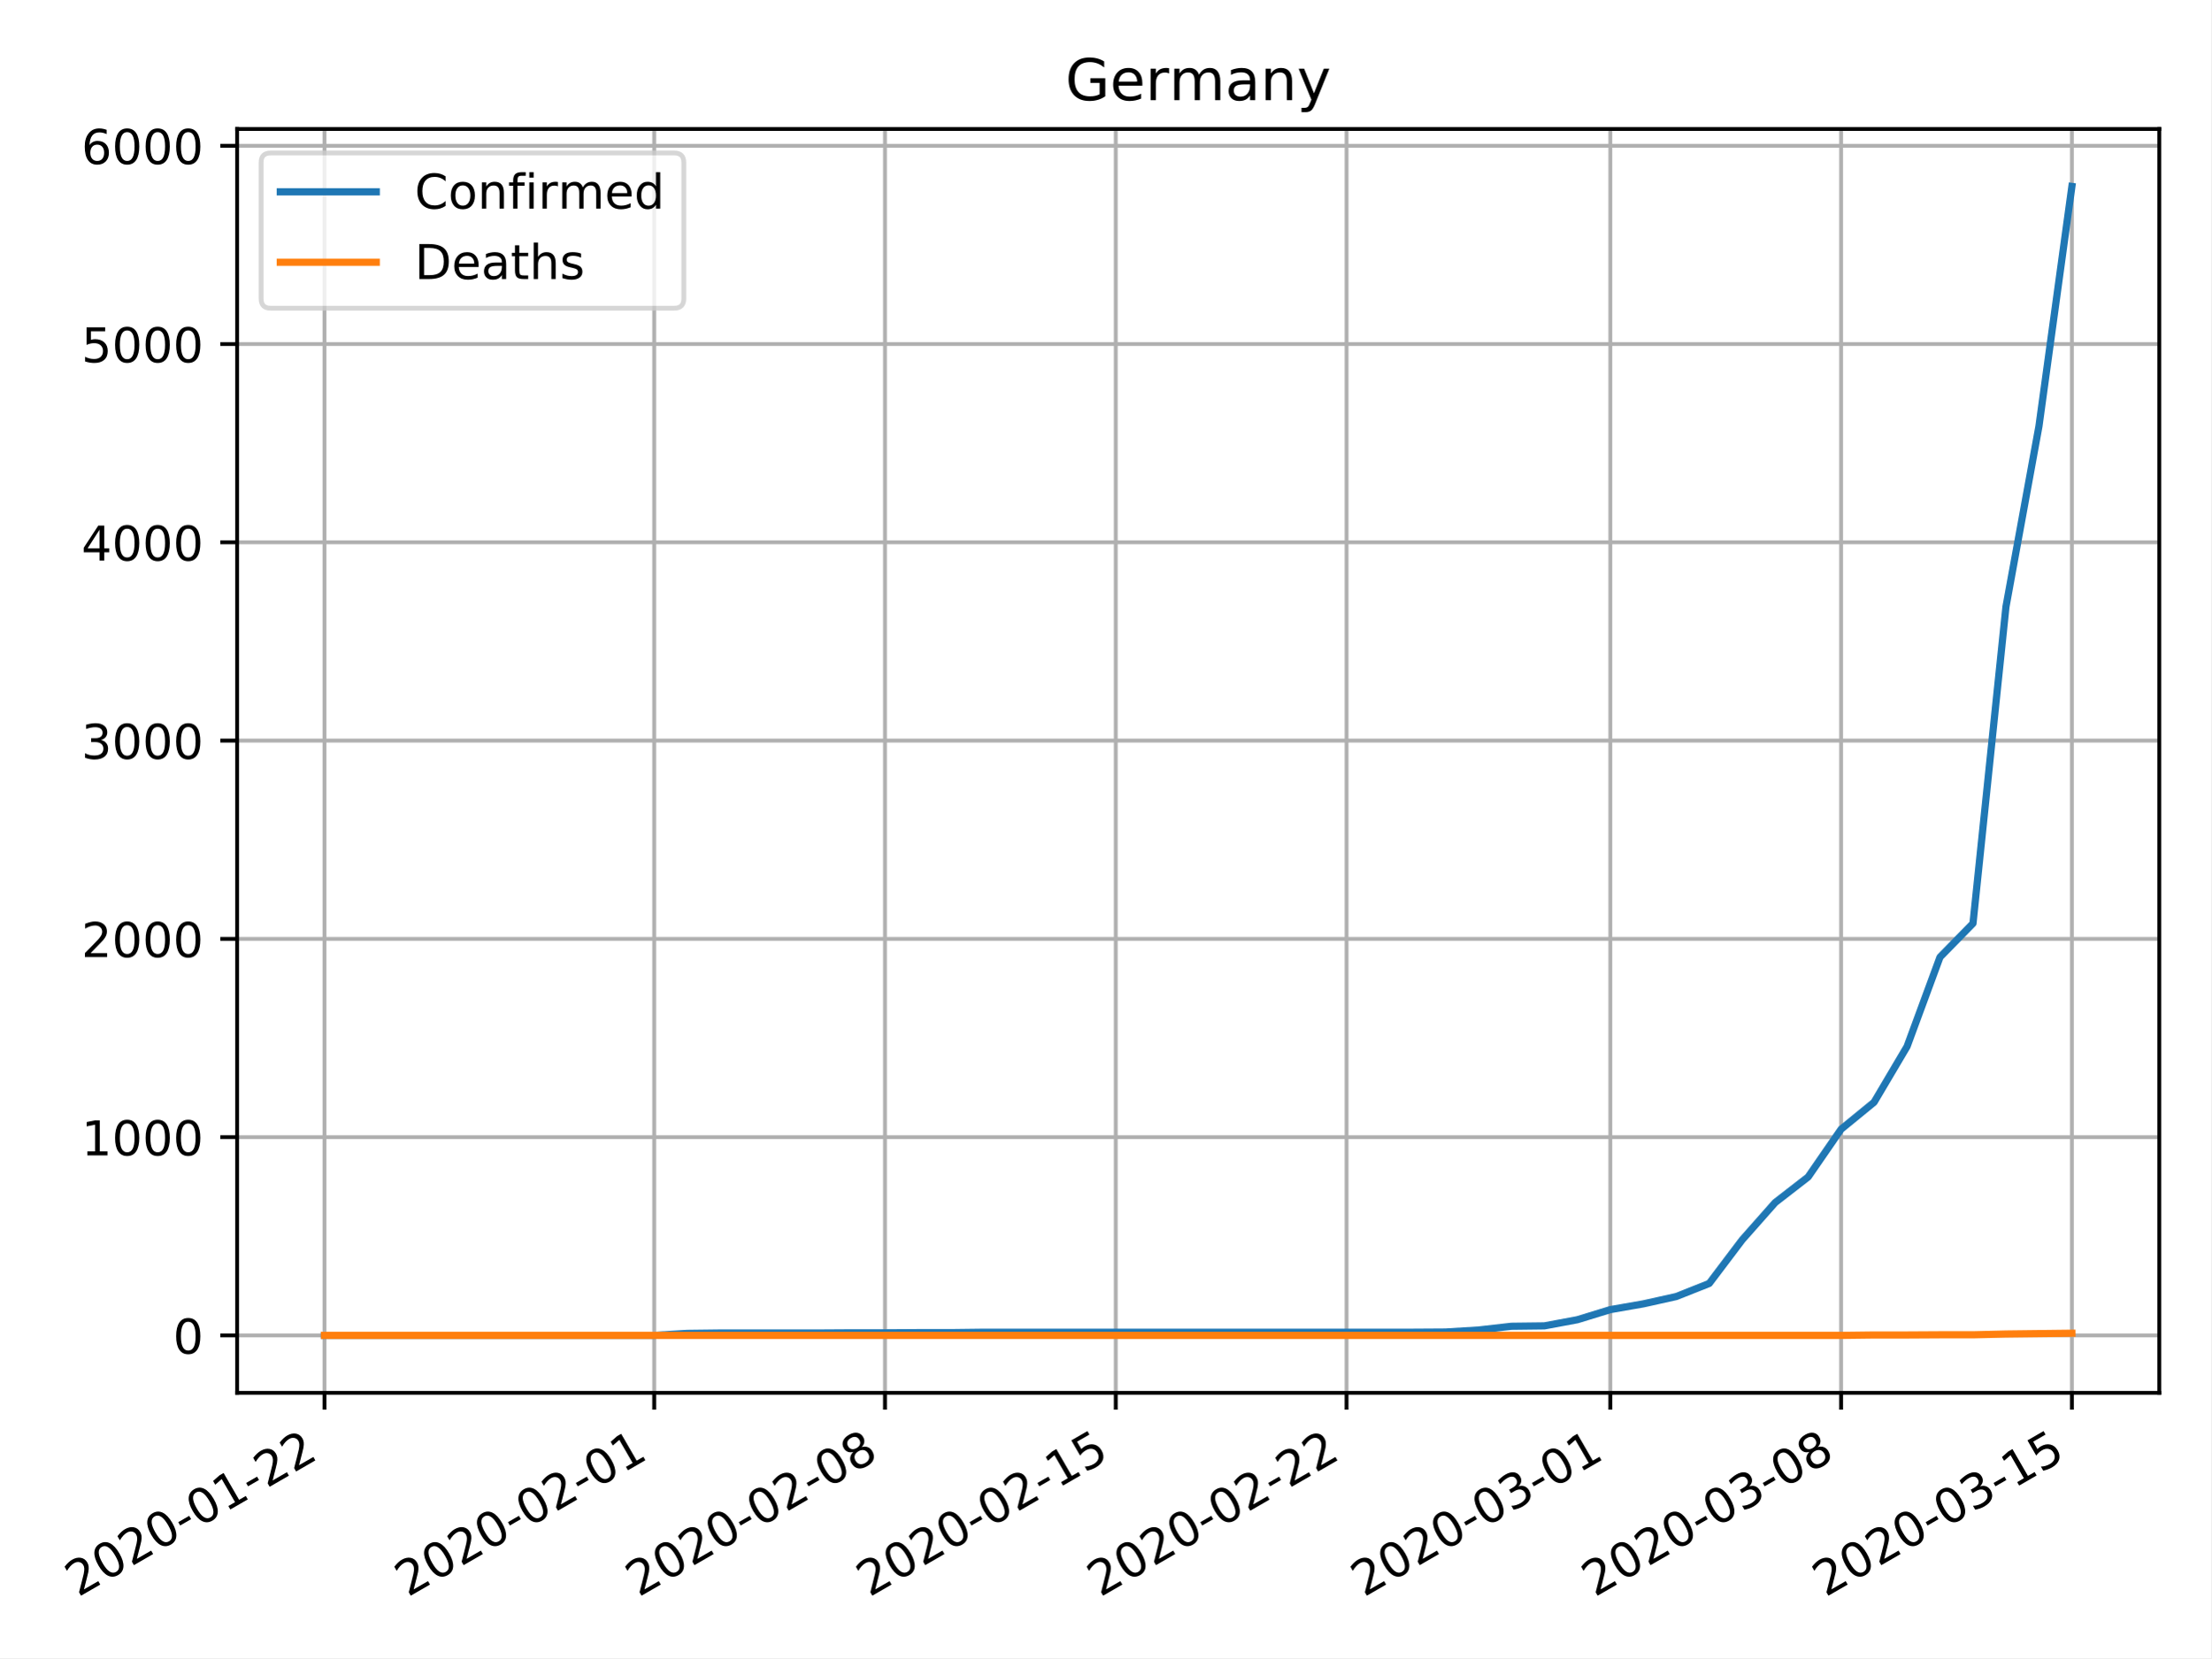
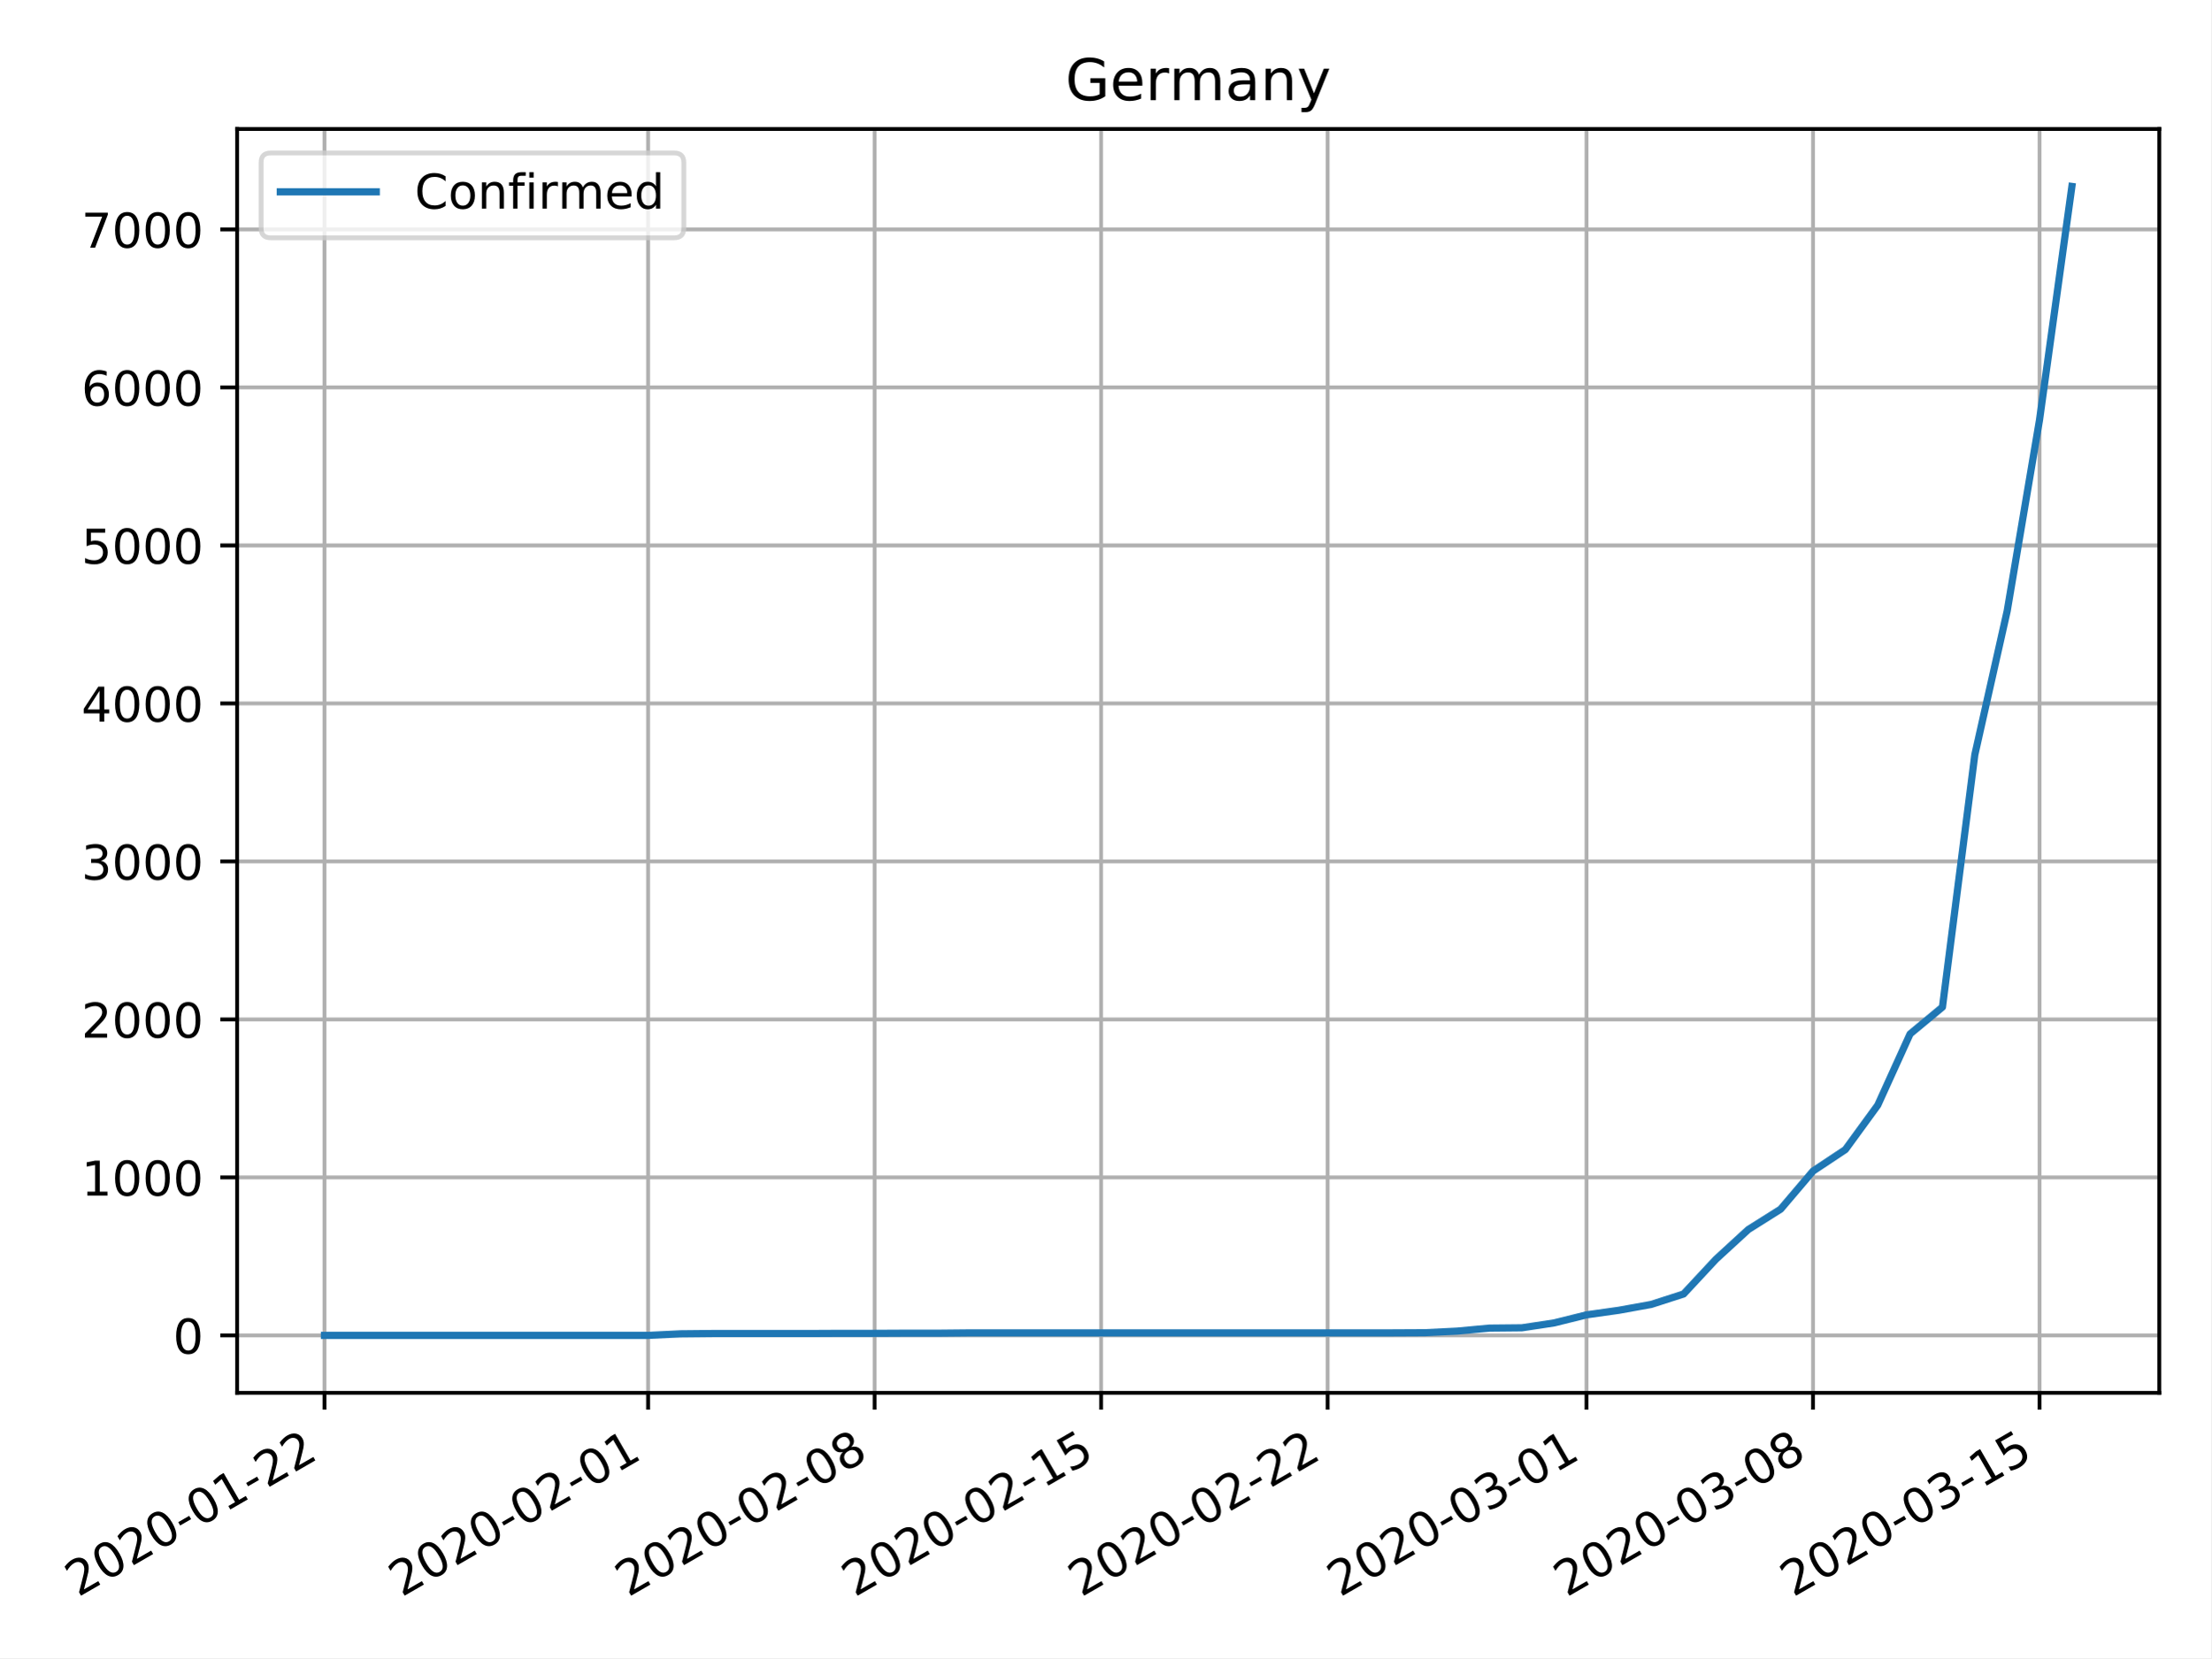
<svg xmlns="http://www.w3.org/2000/svg" xmlns:xlink="http://www.w3.org/1999/xlink" height="345.6pt" version="1.1" viewBox="0 0 460.8 345.6" width="460.8pt">
  <defs>
    <style type="text/css">
*{stroke-linecap:butt;stroke-linejoin:round;}
  </style>
  </defs>
  <g id="figure_1">
    <g id="patch_1">
      <path d="M 0 345.6  L 460.8 345.6  L 460.8 0  L 0 0  z " style="fill:#ffffff;" />
    </g>
    <g id="axes_1">
      <g id="patch_2">
        <path d="M 49.412 290.315  L 450 290.315  L 450 26.88  L 49.412 26.88  z " style="fill:#ffffff;" />
      </g>
      <g id="matplotlib.axis_1">
        <g id="xtick_1">
          <g id="line2d_1">
-             <path clip-path="url(#p25f05edb82)" d="M 67.621 290.315  L 67.621 26.88  " style="fill:none;stroke:#b0b0b0;stroke-linecap:square;stroke-width:0.8;" />
+             <path clip-path="url(#p8424528e56)" d="M 67.621 290.315  L 67.621 26.88  " style="fill:none;stroke:#b0b0b0;stroke-linecap:square;stroke-width:0.8;" />
          </g>
          <g id="line2d_2">
            <defs>
-               <path d="M 0 0  L 0 3.5  " id="mac8bb2a26f" style="stroke:#000000;stroke-width:0.8;" />
-             </defs>
-             <g>
-               <use style="stroke:#000000;stroke-width:0.8;" x="67.621" xlink:href="#mac8bb2a26f" y="290.315" />
+               <path d="M 0 0  L 0 3.5  " id="md7a5aecafa" style="stroke:#000000;stroke-width:0.8;" />
+             </defs>
+             <g>
+               <use style="stroke:#000000;stroke-width:0.8;" x="67.621" xlink:href="#md7a5aecafa" y="290.315" />
            </g>
          </g>
          <g id="text_1">
            <defs>
              <path d="M 19.188 8.297  L 53.609 8.297  L 53.609 0  L 7.328 0  L 7.328 8.297  Q 12.938 14.109 22.625 23.891  Q 32.328 33.688 34.812 36.531  Q 39.547 41.844 41.422 45.531  Q 43.312 49.219 43.312 52.781  Q 43.312 58.594 39.234 62.25  Q 35.156 65.922 28.609 65.922  Q 23.969 65.922 18.812 64.312  Q 13.672 62.703 7.812 59.422  L 7.812 69.391  Q 13.766 71.781 18.938 73  Q 24.125 74.219 28.422 74.219  Q 39.75 74.219 46.484 68.547  Q 53.219 62.891 53.219 53.422  Q 53.219 48.922 51.531 44.891  Q 49.859 40.875 45.406 35.406  Q 44.188 33.984 37.641 27.219  Q 31.109 20.453 19.188 8.297  z " id="DejaVuSans-50" />
              <path d="M 31.781 66.406  Q 24.172 66.406 20.328 58.906  Q 16.5 51.422 16.5 36.375  Q 16.5 21.391 20.328 13.891  Q 24.172 6.391 31.781 6.391  Q 39.453 6.391 43.281 13.891  Q 47.125 21.391 47.125 36.375  Q 47.125 51.422 43.281 58.906  Q 39.453 66.406 31.781 66.406  z M 31.781 74.219  Q 44.047 74.219 50.516 64.516  Q 56.984 54.828 56.984 36.375  Q 56.984 17.969 50.516 8.266  Q 44.047 -1.422 31.781 -1.422  Q 19.531 -1.422 13.062 8.266  Q 6.594 17.969 6.594 36.375  Q 6.594 54.828 13.062 64.516  Q 19.531 74.219 31.781 74.219  z " id="DejaVuSans-48" />
              <path d="M 4.891 31.391  L 31.203 31.391  L 31.203 23.391  L 4.891 23.391  z " id="DejaVuSans-45" />
              <path d="M 12.406 8.297  L 28.516 8.297  L 28.516 63.922  L 10.984 60.406  L 10.984 69.391  L 28.422 72.906  L 38.281 72.906  L 38.281 8.297  L 54.391 8.297  L 54.391 0  L 12.406 0  z " id="DejaVuSans-49" />
            </defs>
            <g transform="translate(16.25147 332.9537)rotate(-30)scale(0.1 -0.1)">
              <use xlink:href="#DejaVuSans-50" />
              <use x="63.623" xlink:href="#DejaVuSans-48" />
              <use x="127.246" xlink:href="#DejaVuSans-50" />
              <use x="190.869" xlink:href="#DejaVuSans-48" />
              <use x="254.492" xlink:href="#DejaVuSans-45" />
              <use x="290.576" xlink:href="#DejaVuSans-48" />
              <use x="354.199" xlink:href="#DejaVuSans-49" />
              <use x="417.822" xlink:href="#DejaVuSans-45" />
              <use x="453.906" xlink:href="#DejaVuSans-50" />
              <use x="517.529" xlink:href="#DejaVuSans-50" />
            </g>
          </g>
        </g>
        <g id="xtick_2">
          <g id="line2d_3">
-             <path clip-path="url(#p25f05edb82)" d="M 136.332 290.315  L 136.332 26.88  " style="fill:none;stroke:#b0b0b0;stroke-linecap:square;stroke-width:0.8;" />
+             <path clip-path="url(#p8424528e56)" d="M 135.06 290.315  L 135.06 26.88  " style="fill:none;stroke:#b0b0b0;stroke-linecap:square;stroke-width:0.8;" />
          </g>
          <g id="line2d_4">
            <g>
-               <use style="stroke:#000000;stroke-width:0.8;" x="136.332" xlink:href="#mac8bb2a26f" y="290.315" />
+               <use style="stroke:#000000;stroke-width:0.8;" x="135.06" xlink:href="#md7a5aecafa" y="290.315" />
            </g>
          </g>
          <g id="text_2">
-             <g transform="translate(84.9629 332.9537)rotate(-30)scale(0.1 -0.1)">
+             <g transform="translate(83.69046 332.9537)rotate(-30)scale(0.1 -0.1)">
              <use xlink:href="#DejaVuSans-50" />
              <use x="63.623" xlink:href="#DejaVuSans-48" />
              <use x="127.246" xlink:href="#DejaVuSans-50" />
              <use x="190.869" xlink:href="#DejaVuSans-48" />
              <use x="254.492" xlink:href="#DejaVuSans-45" />
              <use x="290.576" xlink:href="#DejaVuSans-48" />
              <use x="354.199" xlink:href="#DejaVuSans-50" />
              <use x="417.822" xlink:href="#DejaVuSans-45" />
              <use x="453.906" xlink:href="#DejaVuSans-48" />
              <use x="517.529" xlink:href="#DejaVuSans-49" />
            </g>
          </g>
        </g>
        <g id="xtick_3">
          <g id="line2d_5">
-             <path clip-path="url(#p25f05edb82)" d="M 184.43 290.315  L 184.43 26.88  " style="fill:none;stroke:#b0b0b0;stroke-linecap:square;stroke-width:0.8;" />
+             <path clip-path="url(#p8424528e56)" d="M 182.267 290.315  L 182.267 26.88  " style="fill:none;stroke:#b0b0b0;stroke-linecap:square;stroke-width:0.8;" />
          </g>
          <g id="line2d_6">
            <g>
-               <use style="stroke:#000000;stroke-width:0.8;" x="184.43" xlink:href="#mac8bb2a26f" y="290.315" />
+               <use style="stroke:#000000;stroke-width:0.8;" x="182.267" xlink:href="#md7a5aecafa" y="290.315" />
            </g>
          </g>
          <g id="text_3">
            <defs>
              <path d="M 31.781 34.625  Q 24.75 34.625 20.719 30.859  Q 16.703 27.094 16.703 20.516  Q 16.703 13.922 20.719 10.156  Q 24.75 6.391 31.781 6.391  Q 38.812 6.391 42.859 10.172  Q 46.922 13.969 46.922 20.516  Q 46.922 27.094 42.891 30.859  Q 38.875 34.625 31.781 34.625  z M 21.922 38.812  Q 15.578 40.375 12.031 44.719  Q 8.5 49.078 8.5 55.328  Q 8.5 64.062 14.719 69.141  Q 20.953 74.219 31.781 74.219  Q 42.672 74.219 48.875 69.141  Q 55.078 64.062 55.078 55.328  Q 55.078 49.078 51.531 44.719  Q 48 40.375 41.703 38.812  Q 48.828 37.156 52.797 32.312  Q 56.781 27.484 56.781 20.516  Q 56.781 9.906 50.312 4.234  Q 43.844 -1.422 31.781 -1.422  Q 19.734 -1.422 13.25 4.234  Q 6.781 9.906 6.781 20.516  Q 6.781 27.484 10.781 32.312  Q 14.797 37.156 21.922 38.812  z M 18.312 54.391  Q 18.312 48.734 21.844 45.562  Q 25.391 42.391 31.781 42.391  Q 38.141 42.391 41.719 45.562  Q 45.312 48.734 45.312 54.391  Q 45.312 60.062 41.719 63.234  Q 38.141 66.406 31.781 66.406  Q 25.391 66.406 21.844 63.234  Q 18.312 60.062 18.312 54.391  z " id="DejaVuSans-56" />
            </defs>
-             <g transform="translate(133.0609 332.9537)rotate(-30)scale(0.1 -0.1)">
+             <g transform="translate(130.8978 332.9537)rotate(-30)scale(0.1 -0.1)">
              <use xlink:href="#DejaVuSans-50" />
              <use x="63.623" xlink:href="#DejaVuSans-48" />
              <use x="127.246" xlink:href="#DejaVuSans-50" />
              <use x="190.869" xlink:href="#DejaVuSans-48" />
              <use x="254.492" xlink:href="#DejaVuSans-45" />
              <use x="290.576" xlink:href="#DejaVuSans-48" />
              <use x="354.199" xlink:href="#DejaVuSans-50" />
              <use x="417.822" xlink:href="#DejaVuSans-45" />
              <use x="453.906" xlink:href="#DejaVuSans-48" />
              <use x="517.529" xlink:href="#DejaVuSans-56" />
            </g>
          </g>
        </g>
        <g id="xtick_4">
          <g id="line2d_7">
-             <path clip-path="url(#p25f05edb82)" d="M 232.528 290.315  L 232.528 26.88  " style="fill:none;stroke:#b0b0b0;stroke-linecap:square;stroke-width:0.8;" />
+             <path clip-path="url(#p8424528e56)" d="M 229.475 290.315  L 229.475 26.88  " style="fill:none;stroke:#b0b0b0;stroke-linecap:square;stroke-width:0.8;" />
          </g>
          <g id="line2d_8">
            <g>
-               <use style="stroke:#000000;stroke-width:0.8;" x="232.528" xlink:href="#mac8bb2a26f" y="290.315" />
+               <use style="stroke:#000000;stroke-width:0.8;" x="229.475" xlink:href="#md7a5aecafa" y="290.315" />
            </g>
          </g>
          <g id="text_4">
            <defs>
              <path d="M 10.797 72.906  L 49.516 72.906  L 49.516 64.594  L 19.828 64.594  L 19.828 46.734  Q 21.969 47.469 24.109 47.828  Q 26.266 48.188 28.422 48.188  Q 40.625 48.188 47.75 41.5  Q 54.891 34.812 54.891 23.391  Q 54.891 11.625 47.562 5.094  Q 40.234 -1.422 26.906 -1.422  Q 22.312 -1.422 17.547 -0.641  Q 12.797 0.141 7.719 1.703  L 7.719 11.625  Q 12.109 9.234 16.797 8.062  Q 21.484 6.891 26.703 6.891  Q 35.156 6.891 40.078 11.328  Q 45.016 15.766 45.016 23.391  Q 45.016 31 40.078 35.438  Q 35.156 39.891 26.703 39.891  Q 22.75 39.891 18.812 39.016  Q 14.891 38.141 10.797 36.281  z " id="DejaVuSans-53" />
            </defs>
-             <g transform="translate(181.1589 332.9537)rotate(-30)scale(0.1 -0.1)">
+             <g transform="translate(178.105 332.9537)rotate(-30)scale(0.1 -0.1)">
              <use xlink:href="#DejaVuSans-50" />
              <use x="63.623" xlink:href="#DejaVuSans-48" />
              <use x="127.246" xlink:href="#DejaVuSans-50" />
              <use x="190.869" xlink:href="#DejaVuSans-48" />
              <use x="254.492" xlink:href="#DejaVuSans-45" />
              <use x="290.576" xlink:href="#DejaVuSans-48" />
              <use x="354.199" xlink:href="#DejaVuSans-50" />
              <use x="417.822" xlink:href="#DejaVuSans-45" />
              <use x="453.906" xlink:href="#DejaVuSans-49" />
              <use x="517.529" xlink:href="#DejaVuSans-53" />
            </g>
          </g>
        </g>
        <g id="xtick_5">
          <g id="line2d_9">
-             <path clip-path="url(#p25f05edb82)" d="M 280.626 290.315  L 280.626 26.88  " style="fill:none;stroke:#b0b0b0;stroke-linecap:square;stroke-width:0.8;" />
+             <path clip-path="url(#p8424528e56)" d="M 276.682 290.315  L 276.682 26.88  " style="fill:none;stroke:#b0b0b0;stroke-linecap:square;stroke-width:0.8;" />
          </g>
          <g id="line2d_10">
            <g>
-               <use style="stroke:#000000;stroke-width:0.8;" x="280.626" xlink:href="#mac8bb2a26f" y="290.315" />
+               <use style="stroke:#000000;stroke-width:0.8;" x="276.682" xlink:href="#md7a5aecafa" y="290.315" />
            </g>
          </g>
          <g id="text_5">
-             <g transform="translate(229.2569 332.9537)rotate(-30)scale(0.1 -0.1)">
+             <g transform="translate(225.3123 332.9537)rotate(-30)scale(0.1 -0.1)">
              <use xlink:href="#DejaVuSans-50" />
              <use x="63.623" xlink:href="#DejaVuSans-48" />
              <use x="127.246" xlink:href="#DejaVuSans-50" />
              <use x="190.869" xlink:href="#DejaVuSans-48" />
              <use x="254.492" xlink:href="#DejaVuSans-45" />
              <use x="290.576" xlink:href="#DejaVuSans-48" />
              <use x="354.199" xlink:href="#DejaVuSans-50" />
              <use x="417.822" xlink:href="#DejaVuSans-45" />
              <use x="453.906" xlink:href="#DejaVuSans-50" />
              <use x="517.529" xlink:href="#DejaVuSans-50" />
            </g>
          </g>
        </g>
        <g id="xtick_6">
          <g id="line2d_11">
-             <path clip-path="url(#p25f05edb82)" d="M 335.595 290.315  L 335.595 26.88  " style="fill:none;stroke:#b0b0b0;stroke-linecap:square;stroke-width:0.8;" />
+             <path clip-path="url(#p8424528e56)" d="M 330.633 290.315  L 330.633 26.88  " style="fill:none;stroke:#b0b0b0;stroke-linecap:square;stroke-width:0.8;" />
          </g>
          <g id="line2d_12">
            <g>
-               <use style="stroke:#000000;stroke-width:0.8;" x="335.595" xlink:href="#mac8bb2a26f" y="290.315" />
+               <use style="stroke:#000000;stroke-width:0.8;" x="330.633" xlink:href="#md7a5aecafa" y="290.315" />
            </g>
          </g>
          <g id="text_6">
            <defs>
              <path d="M 40.578 39.312  Q 47.656 37.797 51.625 33  Q 55.609 28.219 55.609 21.188  Q 55.609 10.406 48.188 4.484  Q 40.766 -1.422 27.094 -1.422  Q 22.516 -1.422 17.656 -0.516  Q 12.797 0.391 7.625 2.203  L 7.625 11.719  Q 11.719 9.328 16.594 8.109  Q 21.484 6.891 26.812 6.891  Q 36.078 6.891 40.938 10.547  Q 45.797 14.203 45.797 21.188  Q 45.797 27.641 41.281 31.266  Q 36.766 34.906 28.719 34.906  L 20.219 34.906  L 20.219 43.016  L 29.109 43.016  Q 36.375 43.016 40.234 45.922  Q 44.094 48.828 44.094 54.297  Q 44.094 59.906 40.109 62.906  Q 36.141 65.922 28.719 65.922  Q 24.656 65.922 20.016 65.031  Q 15.375 64.156 9.812 62.312  L 9.812 71.094  Q 15.438 72.656 20.344 73.438  Q 25.25 74.219 29.594 74.219  Q 40.828 74.219 47.359 69.109  Q 53.906 64.016 53.906 55.328  Q 53.906 49.266 50.438 45.094  Q 46.969 40.922 40.578 39.312  z " id="DejaVuSans-51" />
            </defs>
-             <g transform="translate(284.226 332.9537)rotate(-30)scale(0.1 -0.1)">
+             <g transform="translate(279.2635 332.9537)rotate(-30)scale(0.1 -0.1)">
              <use xlink:href="#DejaVuSans-50" />
              <use x="63.623" xlink:href="#DejaVuSans-48" />
              <use x="127.246" xlink:href="#DejaVuSans-50" />
              <use x="190.869" xlink:href="#DejaVuSans-48" />
              <use x="254.492" xlink:href="#DejaVuSans-45" />
              <use x="290.576" xlink:href="#DejaVuSans-48" />
              <use x="354.199" xlink:href="#DejaVuSans-51" />
              <use x="417.822" xlink:href="#DejaVuSans-45" />
              <use x="453.906" xlink:href="#DejaVuSans-48" />
              <use x="517.529" xlink:href="#DejaVuSans-49" />
            </g>
          </g>
        </g>
        <g id="xtick_7">
          <g id="line2d_13">
-             <path clip-path="url(#p25f05edb82)" d="M 383.693 290.315  L 383.693 26.88  " style="fill:none;stroke:#b0b0b0;stroke-linecap:square;stroke-width:0.8;" />
+             <path clip-path="url(#p8424528e56)" d="M 377.84 290.315  L 377.84 26.88  " style="fill:none;stroke:#b0b0b0;stroke-linecap:square;stroke-width:0.8;" />
          </g>
          <g id="line2d_14">
            <g>
-               <use style="stroke:#000000;stroke-width:0.8;" x="383.693" xlink:href="#mac8bb2a26f" y="290.315" />
+               <use style="stroke:#000000;stroke-width:0.8;" x="377.84" xlink:href="#md7a5aecafa" y="290.315" />
            </g>
          </g>
          <g id="text_7">
-             <g transform="translate(332.324 332.9537)rotate(-30)scale(0.1 -0.1)">
+             <g transform="translate(326.4708 332.9537)rotate(-30)scale(0.1 -0.1)">
              <use xlink:href="#DejaVuSans-50" />
              <use x="63.623" xlink:href="#DejaVuSans-48" />
              <use x="127.246" xlink:href="#DejaVuSans-50" />
              <use x="190.869" xlink:href="#DejaVuSans-48" />
              <use x="254.492" xlink:href="#DejaVuSans-45" />
              <use x="290.576" xlink:href="#DejaVuSans-48" />
              <use x="354.199" xlink:href="#DejaVuSans-51" />
              <use x="417.822" xlink:href="#DejaVuSans-45" />
              <use x="453.906" xlink:href="#DejaVuSans-48" />
              <use x="517.529" xlink:href="#DejaVuSans-56" />
            </g>
          </g>
        </g>
        <g id="xtick_8">
          <g id="line2d_15">
-             <path clip-path="url(#p25f05edb82)" d="M 431.791 290.315  L 431.791 26.88  " style="fill:none;stroke:#b0b0b0;stroke-linecap:square;stroke-width:0.8;" />
+             <path clip-path="url(#p8424528e56)" d="M 425.048 290.315  L 425.048 26.88  " style="fill:none;stroke:#b0b0b0;stroke-linecap:square;stroke-width:0.8;" />
          </g>
          <g id="line2d_16">
            <g>
-               <use style="stroke:#000000;stroke-width:0.8;" x="431.791" xlink:href="#mac8bb2a26f" y="290.315" />
+               <use style="stroke:#000000;stroke-width:0.8;" x="425.048" xlink:href="#md7a5aecafa" y="290.315" />
            </g>
          </g>
          <g id="text_8">
-             <g transform="translate(380.422 332.9537)rotate(-30)scale(0.1 -0.1)">
+             <g transform="translate(373.6781 332.9537)rotate(-30)scale(0.1 -0.1)">
              <use xlink:href="#DejaVuSans-50" />
              <use x="63.623" xlink:href="#DejaVuSans-48" />
              <use x="127.246" xlink:href="#DejaVuSans-50" />
              <use x="190.869" xlink:href="#DejaVuSans-48" />
              <use x="254.492" xlink:href="#DejaVuSans-45" />
              <use x="290.576" xlink:href="#DejaVuSans-48" />
              <use x="354.199" xlink:href="#DejaVuSans-51" />
              <use x="417.822" xlink:href="#DejaVuSans-45" />
              <use x="453.906" xlink:href="#DejaVuSans-49" />
              <use x="517.529" xlink:href="#DejaVuSans-53" />
            </g>
          </g>
        </g>
      </g>
      <g id="matplotlib.axis_2">
        <g id="ytick_1">
          <g id="line2d_17">
-             <path clip-path="url(#p25f05edb82)" d="M 49.412 278.341  L 450 278.341  " style="fill:none;stroke:#b0b0b0;stroke-linecap:square;stroke-width:0.8;" />
+             <path clip-path="url(#p8424528e56)" d="M 49.412 278.341  L 450 278.341  " style="fill:none;stroke:#b0b0b0;stroke-linecap:square;stroke-width:0.8;" />
          </g>
          <g id="line2d_18">
            <defs>
-               <path d="M 0 0  L -3.5 0  " id="m3d5ff54752" style="stroke:#000000;stroke-width:0.8;" />
-             </defs>
-             <g>
-               <use style="stroke:#000000;stroke-width:0.8;" x="49.412" xlink:href="#m3d5ff54752" y="278.341" />
+               <path d="M 0 0  L -3.5 0  " id="m21c8d88b1b" style="stroke:#000000;stroke-width:0.8;" />
+             </defs>
+             <g>
+               <use style="stroke:#000000;stroke-width:0.8;" x="49.412" xlink:href="#m21c8d88b1b" y="278.341" />
            </g>
          </g>
          <g id="text_9">
            <g transform="translate(36.04989 282.1403)scale(0.1 -0.1)">
              <use xlink:href="#DejaVuSans-48" />
            </g>
          </g>
        </g>
        <g id="ytick_2">
          <g id="line2d_19">
-             <path clip-path="url(#p25f05edb82)" d="M 49.412 237.015  L 450 237.015  " style="fill:none;stroke:#b0b0b0;stroke-linecap:square;stroke-width:0.8;" />
+             <path clip-path="url(#p8424528e56)" d="M 49.412 245.408  L 450 245.408  " style="fill:none;stroke:#b0b0b0;stroke-linecap:square;stroke-width:0.8;" />
          </g>
          <g id="line2d_20">
            <g>
-               <use style="stroke:#000000;stroke-width:0.8;" x="49.412" xlink:href="#m3d5ff54752" y="237.015" />
+               <use style="stroke:#000000;stroke-width:0.8;" x="49.412" xlink:href="#m21c8d88b1b" y="245.408" />
            </g>
          </g>
          <g id="text_10">
-             <g transform="translate(16.96239 240.8139)scale(0.1 -0.1)">
+             <g transform="translate(16.96239 249.2076)scale(0.1 -0.1)">
              <use xlink:href="#DejaVuSans-49" />
              <use x="63.623" xlink:href="#DejaVuSans-48" />
              <use x="127.246" xlink:href="#DejaVuSans-48" />
              <use x="190.869" xlink:href="#DejaVuSans-48" />
            </g>
          </g>
        </g>
        <g id="ytick_3">
          <g id="line2d_21">
-             <path clip-path="url(#p25f05edb82)" d="M 49.412 195.688  L 450 195.688  " style="fill:none;stroke:#b0b0b0;stroke-linecap:square;stroke-width:0.8;" />
+             <path clip-path="url(#p8424528e56)" d="M 49.412 212.476  L 450 212.476  " style="fill:none;stroke:#b0b0b0;stroke-linecap:square;stroke-width:0.8;" />
          </g>
          <g id="line2d_22">
            <g>
-               <use style="stroke:#000000;stroke-width:0.8;" x="49.412" xlink:href="#m3d5ff54752" y="195.688" />
+               <use style="stroke:#000000;stroke-width:0.8;" x="49.412" xlink:href="#m21c8d88b1b" y="212.476" />
            </g>
          </g>
          <g id="text_11">
-             <g transform="translate(16.96239 199.4874)scale(0.1 -0.1)">
+             <g transform="translate(16.96239 216.2749)scale(0.1 -0.1)">
              <use xlink:href="#DejaVuSans-50" />
              <use x="63.623" xlink:href="#DejaVuSans-48" />
              <use x="127.246" xlink:href="#DejaVuSans-48" />
              <use x="190.869" xlink:href="#DejaVuSans-48" />
            </g>
          </g>
        </g>
        <g id="ytick_4">
          <g id="line2d_23">
-             <path clip-path="url(#p25f05edb82)" d="M 49.412 154.362  L 450 154.362  " style="fill:none;stroke:#b0b0b0;stroke-linecap:square;stroke-width:0.8;" />
+             <path clip-path="url(#p8424528e56)" d="M 49.412 179.543  L 450 179.543  " style="fill:none;stroke:#b0b0b0;stroke-linecap:square;stroke-width:0.8;" />
          </g>
          <g id="line2d_24">
            <g>
-               <use style="stroke:#000000;stroke-width:0.8;" x="49.412" xlink:href="#m3d5ff54752" y="154.362" />
+               <use style="stroke:#000000;stroke-width:0.8;" x="49.412" xlink:href="#m21c8d88b1b" y="179.543" />
            </g>
          </g>
          <g id="text_12">
-             <g transform="translate(16.96239 158.161)scale(0.1 -0.1)">
+             <g transform="translate(16.96239 183.3422)scale(0.1 -0.1)">
              <use xlink:href="#DejaVuSans-51" />
              <use x="63.623" xlink:href="#DejaVuSans-48" />
              <use x="127.246" xlink:href="#DejaVuSans-48" />
              <use x="190.869" xlink:href="#DejaVuSans-48" />
            </g>
          </g>
        </g>
        <g id="ytick_5">
          <g id="line2d_25">
-             <path clip-path="url(#p25f05edb82)" d="M 49.412 113.035  L 450 113.035  " style="fill:none;stroke:#b0b0b0;stroke-linecap:square;stroke-width:0.8;" />
+             <path clip-path="url(#p8424528e56)" d="M 49.412 146.61  L 450 146.61  " style="fill:none;stroke:#b0b0b0;stroke-linecap:square;stroke-width:0.8;" />
          </g>
          <g id="line2d_26">
            <g>
-               <use style="stroke:#000000;stroke-width:0.8;" x="49.412" xlink:href="#m3d5ff54752" y="113.035" />
+               <use style="stroke:#000000;stroke-width:0.8;" x="49.412" xlink:href="#m21c8d88b1b" y="146.61" />
            </g>
          </g>
          <g id="text_13">
            <defs>
              <path d="M 37.797 64.312  L 12.891 25.391  L 37.797 25.391  z M 35.203 72.906  L 47.609 72.906  L 47.609 25.391  L 58.016 25.391  L 58.016 17.188  L 47.609 17.188  L 47.609 0  L 37.797 0  L 37.797 17.188  L 4.891 17.188  L 4.891 26.703  z " id="DejaVuSans-52" />
            </defs>
-             <g transform="translate(16.96239 116.8345)scale(0.1 -0.1)">
+             <g transform="translate(16.96239 150.4094)scale(0.1 -0.1)">
              <use xlink:href="#DejaVuSans-52" />
              <use x="63.623" xlink:href="#DejaVuSans-48" />
              <use x="127.246" xlink:href="#DejaVuSans-48" />
              <use x="190.869" xlink:href="#DejaVuSans-48" />
            </g>
          </g>
        </g>
        <g id="ytick_6">
          <g id="line2d_27">
-             <path clip-path="url(#p25f05edb82)" d="M 49.412 71.709  L 450 71.709  " style="fill:none;stroke:#b0b0b0;stroke-linecap:square;stroke-width:0.8;" />
+             <path clip-path="url(#p8424528e56)" d="M 49.412 113.677  L 450 113.677  " style="fill:none;stroke:#b0b0b0;stroke-linecap:square;stroke-width:0.8;" />
          </g>
          <g id="line2d_28">
            <g>
-               <use style="stroke:#000000;stroke-width:0.8;" x="49.412" xlink:href="#m3d5ff54752" y="71.709" />
+               <use style="stroke:#000000;stroke-width:0.8;" x="49.412" xlink:href="#m21c8d88b1b" y="113.677" />
            </g>
          </g>
          <g id="text_14">
-             <g transform="translate(16.96239 75.50809)scale(0.1 -0.1)">
+             <g transform="translate(16.96239 117.4767)scale(0.1 -0.1)">
              <use xlink:href="#DejaVuSans-53" />
              <use x="63.623" xlink:href="#DejaVuSans-48" />
              <use x="127.246" xlink:href="#DejaVuSans-48" />
              <use x="190.869" xlink:href="#DejaVuSans-48" />
            </g>
          </g>
        </g>
        <g id="ytick_7">
          <g id="line2d_29">
-             <path clip-path="url(#p25f05edb82)" d="M 49.412 30.382  L 450 30.382  " style="fill:none;stroke:#b0b0b0;stroke-linecap:square;stroke-width:0.8;" />
+             <path clip-path="url(#p8424528e56)" d="M 49.412 80.745  L 450 80.745  " style="fill:none;stroke:#b0b0b0;stroke-linecap:square;stroke-width:0.8;" />
          </g>
          <g id="line2d_30">
            <g>
-               <use style="stroke:#000000;stroke-width:0.8;" x="49.412" xlink:href="#m3d5ff54752" y="30.382" />
+               <use style="stroke:#000000;stroke-width:0.8;" x="49.412" xlink:href="#m21c8d88b1b" y="80.745" />
            </g>
          </g>
          <g id="text_15">
            <defs>
              <path d="M 33.016 40.375  Q 26.375 40.375 22.484 35.828  Q 18.609 31.297 18.609 23.391  Q 18.609 15.531 22.484 10.953  Q 26.375 6.391 33.016 6.391  Q 39.656 6.391 43.531 10.953  Q 47.406 15.531 47.406 23.391  Q 47.406 31.297 43.531 35.828  Q 39.656 40.375 33.016 40.375  z M 52.594 71.297  L 52.594 62.312  Q 48.875 64.062 45.094 64.984  Q 41.312 65.922 37.594 65.922  Q 27.828 65.922 22.672 59.328  Q 17.531 52.734 16.797 39.406  Q 19.672 43.656 24.016 45.922  Q 28.375 48.188 33.594 48.188  Q 44.578 48.188 50.953 41.516  Q 57.328 34.859 57.328 23.391  Q 57.328 12.156 50.688 5.359  Q 44.047 -1.422 33.016 -1.422  Q 20.359 -1.422 13.672 8.266  Q 6.984 17.969 6.984 36.375  Q 6.984 53.656 15.188 63.938  Q 23.391 74.219 37.203 74.219  Q 40.922 74.219 44.703 73.484  Q 48.484 72.75 52.594 71.297  z " id="DejaVuSans-54" />
            </defs>
-             <g transform="translate(16.96239 34.18163)scale(0.1 -0.1)">
+             <g transform="translate(16.96239 84.54399)scale(0.1 -0.1)">
              <use xlink:href="#DejaVuSans-54" />
              <use x="63.623" xlink:href="#DejaVuSans-48" />
              <use x="127.246" xlink:href="#DejaVuSans-48" />
              <use x="190.869" xlink:href="#DejaVuSans-48" />
            </g>
          </g>
        </g>
-       </g>
-       <g id="line2d_31">
-         <path clip-path="url(#p25f05edb82)" d="M 67.621 278.341  L 74.492 278.341  L 81.363 278.341  L 88.234 278.341  L 95.105 278.341  L 101.977 278.341  L 108.848 278.341  L 115.719 278.341  L 122.59 278.341  L 129.461 278.341  L 136.332 278.341  L 143.203 277.928  L 150.075 277.845  L 156.946 277.845  L 163.817 277.845  L 170.688 277.845  L 177.559 277.804  L 184.43 277.804  L 191.301 277.763  L 198.173 277.763  L 205.044 277.68  L 211.915 277.68  L 218.786 277.68  L 225.657 277.68  L 232.528 277.68  L 239.399 277.68  L 246.271 277.68  L 253.142 277.68  L 260.013 277.68  L 266.884 277.68  L 273.755 277.68  L 280.626 277.68  L 287.497 277.68  L 294.369 277.68  L 301.24 277.639  L 308.111 277.225  L 314.982 276.44  L 321.853 276.357  L 328.724 275.076  L 335.595 272.969  L 342.467 271.77  L 349.338 270.241  L 356.209 267.514  L 363.08 258.422  L 369.951 250.652  L 376.822 245.321  L 383.693 235.362  L 390.565 229.741  L 397.436 218.128  L 404.307 199.49  L 411.178 192.465  L 418.049 126.466  L 424.92 88.859  L 431.791 38.854  " style="fill:none;stroke:#1f77b4;stroke-linecap:square;stroke-width:1.5;" />
-       </g>
-       <g id="line2d_32">
-         <path clip-path="url(#p25f05edb82)" d="M 67.621 278.341  L 74.492 278.341  L 81.363 278.341  L 88.234 278.341  L 95.105 278.341  L 101.977 278.341  L 108.848 278.341  L 115.719 278.341  L 122.59 278.341  L 129.461 278.341  L 136.332 278.341  L 143.203 278.341  L 150.075 278.341  L 156.946 278.341  L 163.817 278.341  L 170.688 278.341  L 177.559 278.341  L 184.43 278.341  L 191.301 278.341  L 198.173 278.341  L 205.044 278.341  L 211.915 278.341  L 218.786 278.341  L 225.657 278.341  L 232.528 278.341  L 239.399 278.341  L 246.271 278.341  L 253.142 278.341  L 260.013 278.341  L 266.884 278.341  L 273.755 278.341  L 280.626 278.341  L 287.497 278.341  L 294.369 278.341  L 301.24 278.341  L 308.111 278.341  L 314.982 278.341  L 321.853 278.341  L 328.724 278.341  L 335.595 278.341  L 342.467 278.341  L 349.338 278.341  L 356.209 278.341  L 363.08 278.341  L 369.951 278.341  L 376.822 278.341  L 383.693 278.341  L 390.565 278.258  L 397.436 278.258  L 404.307 278.217  L 411.178 278.217  L 418.049 278.052  L 424.92 277.969  L 431.791 277.887  " style="fill:none;stroke:#ff7f0e;stroke-linecap:square;stroke-width:1.5;" />
+         <g id="ytick_8">
+           <g id="line2d_31">
+             <path clip-path="url(#p8424528e56)" d="M 49.412 47.812  L 450 47.812  " style="fill:none;stroke:#b0b0b0;stroke-linecap:square;stroke-width:0.8;" />
+           </g>
+           <g id="line2d_32">
+             <g>
+               <use style="stroke:#000000;stroke-width:0.8;" x="49.412" xlink:href="#m21c8d88b1b" y="47.812" />
+             </g>
+           </g>
+           <g id="text_16">
+             <defs>
+               <path d="M 8.203 72.906  L 55.078 72.906  L 55.078 68.703  L 28.609 0  L 18.312 0  L 43.219 64.594  L 8.203 64.594  z " id="DejaVuSans-55" />
+             </defs>
+             <g transform="translate(16.96239 51.61126)scale(0.1 -0.1)">
+               <use xlink:href="#DejaVuSans-55" />
+               <use x="63.623" xlink:href="#DejaVuSans-48" />
+               <use x="127.246" xlink:href="#DejaVuSans-48" />
+               <use x="190.869" xlink:href="#DejaVuSans-48" />
+             </g>
+           </g>
+         </g>
+       </g>
+       <g id="line2d_33">
+         <path clip-path="url(#p8424528e56)" d="M 67.621 278.341  L 74.365 278.341  L 81.109 278.341  L 87.853 278.341  L 94.597 278.341  L 101.34 278.341  L 108.084 278.341  L 114.828 278.341  L 121.572 278.341  L 128.316 278.341  L 135.06 278.341  L 141.804 278.012  L 148.548 277.946  L 155.292 277.946  L 162.036 277.946  L 168.779 277.946  L 175.523 277.913  L 182.267 277.913  L 189.011 277.88  L 195.755 277.88  L 202.499 277.814  L 209.243 277.814  L 215.987 277.814  L 222.731 277.814  L 229.475 277.814  L 236.218 277.814  L 242.962 277.814  L 249.706 277.814  L 256.45 277.814  L 263.194 277.814  L 269.938 277.814  L 276.682 277.814  L 283.426 277.814  L 290.17 277.814  L 296.913 277.781  L 303.657 277.452  L 310.401 276.826  L 317.145 276.76  L 323.889 275.739  L 330.633 274.06  L 337.377 273.105  L 344.121 271.886  L 350.865 269.713  L 357.609 262.468  L 364.352 256.276  L 371.096 252.028  L 377.84 244.091  L 384.584 239.612  L 391.328 230.358  L 398.072 215.505  L 404.816 209.907  L 411.56 157.313  L 418.304 127.345  L 425.048 87.496  L 431.791 38.854  " style="fill:none;stroke:#1f77b4;stroke-linecap:square;stroke-width:1.5;" />
      </g>
      <g id="patch_3">
        <path d="M 49.412 290.315  L 49.412 26.88  " style="fill:none;stroke:#000000;stroke-linecap:square;stroke-linejoin:miter;stroke-width:0.8;" />
      </g>
      <g id="patch_4">
        <path d="M 450 290.315  L 450 26.88  " style="fill:none;stroke:#000000;stroke-linecap:square;stroke-linejoin:miter;stroke-width:0.8;" />
      </g>
      <g id="patch_5">
        <path d="M 49.412 290.315  L 450 290.315  " style="fill:none;stroke:#000000;stroke-linecap:square;stroke-linejoin:miter;stroke-width:0.8;" />
      </g>
      <g id="patch_6">
        <path d="M 49.412 26.88  L 450 26.88  " style="fill:none;stroke:#000000;stroke-linecap:square;stroke-linejoin:miter;stroke-width:0.8;" />
      </g>
-       <g id="text_16">
+       <g id="text_17">
        <defs>
          <path d="M 59.516 10.406  L 59.516 29.984  L 43.406 29.984  L 43.406 38.094  L 69.281 38.094  L 69.281 6.781  Q 63.578 2.734 56.688 0.656  Q 49.812 -1.422 42 -1.422  Q 24.906 -1.422 15.25 8.562  Q 5.609 18.562 5.609 36.375  Q 5.609 54.25 15.25 64.234  Q 24.906 74.219 42 74.219  Q 49.125 74.219 55.547 72.453  Q 61.969 70.703 67.391 67.281  L 67.391 56.781  Q 61.922 61.422 55.766 63.766  Q 49.609 66.109 42.828 66.109  Q 29.438 66.109 22.719 58.641  Q 16.016 51.172 16.016 36.375  Q 16.016 21.625 22.719 14.156  Q 29.438 6.688 42.828 6.688  Q 48.047 6.688 52.141 7.594  Q 56.25 8.5 59.516 10.406  z " id="DejaVuSans-71" />
          <path d="M 56.203 29.594  L 56.203 25.203  L 14.891 25.203  Q 15.484 15.922 20.484 11.062  Q 25.484 6.203 34.422 6.203  Q 39.594 6.203 44.453 7.469  Q 49.312 8.734 54.109 11.281  L 54.109 2.781  Q 49.266 0.734 44.188 -0.344  Q 39.109 -1.422 33.891 -1.422  Q 20.797 -1.422 13.156 6.188  Q 5.516 13.812 5.516 26.812  Q 5.516 40.234 12.766 48.109  Q 20.016 56 32.328 56  Q 43.359 56 49.781 48.891  Q 56.203 41.797 56.203 29.594  z M 47.219 32.234  Q 47.125 39.594 43.094 43.984  Q 39.062 48.391 32.422 48.391  Q 24.906 48.391 20.391 44.141  Q 15.875 39.891 15.188 32.172  z " id="DejaVuSans-101" />
          <path d="M 41.109 46.297  Q 39.594 47.172 37.812 47.578  Q 36.031 48 33.891 48  Q 26.266 48 22.188 43.047  Q 18.109 38.094 18.109 28.812  L 18.109 0  L 9.078 0  L 9.078 54.688  L 18.109 54.688  L 18.109 46.188  Q 20.953 51.172 25.484 53.578  Q 30.031 56 36.531 56  Q 37.453 56 38.578 55.875  Q 39.703 55.766 41.062 55.516  z " id="DejaVuSans-114" />
          <path d="M 52 44.188  Q 55.375 50.25 60.062 53.125  Q 64.75 56 71.094 56  Q 79.641 56 84.281 50.016  Q 88.922 44.047 88.922 33.016  L 88.922 0  L 79.891 0  L 79.891 32.719  Q 79.891 40.578 77.094 44.375  Q 74.312 48.188 68.609 48.188  Q 61.625 48.188 57.562 43.547  Q 53.516 38.922 53.516 30.906  L 53.516 0  L 44.484 0  L 44.484 32.719  Q 44.484 40.625 41.703 44.406  Q 38.922 48.188 33.109 48.188  Q 26.219 48.188 22.156 43.531  Q 18.109 38.875 18.109 30.906  L 18.109 0  L 9.078 0  L 9.078 54.688  L 18.109 54.688  L 18.109 46.188  Q 21.188 51.219 25.484 53.609  Q 29.781 56 35.688 56  Q 41.656 56 45.828 52.969  Q 50 49.953 52 44.188  z " id="DejaVuSans-109" />
          <path d="M 34.281 27.484  Q 23.391 27.484 19.188 25  Q 14.984 22.516 14.984 16.5  Q 14.984 11.719 18.141 8.906  Q 21.297 6.109 26.703 6.109  Q 34.188 6.109 38.703 11.406  Q 43.219 16.703 43.219 25.484  L 43.219 27.484  z M 52.203 31.203  L 52.203 0  L 43.219 0  L 43.219 8.297  Q 40.141 3.328 35.547 0.953  Q 30.953 -1.422 24.312 -1.422  Q 15.922 -1.422 10.953 3.297  Q 6 8.016 6 15.922  Q 6 25.141 12.172 29.828  Q 18.359 34.516 30.609 34.516  L 43.219 34.516  L 43.219 35.406  Q 43.219 41.609 39.141 45  Q 35.062 48.391 27.688 48.391  Q 23 48.391 18.547 47.266  Q 14.109 46.141 10.016 43.891  L 10.016 52.203  Q 14.938 54.109 19.578 55.047  Q 24.219 56 28.609 56  Q 40.484 56 46.344 49.844  Q 52.203 43.703 52.203 31.203  z " id="DejaVuSans-97" />
          <path d="M 54.891 33.016  L 54.891 0  L 45.906 0  L 45.906 32.719  Q 45.906 40.484 42.875 44.328  Q 39.844 48.188 33.797 48.188  Q 26.516 48.188 22.312 43.547  Q 18.109 38.922 18.109 30.906  L 18.109 0  L 9.078 0  L 9.078 54.688  L 18.109 54.688  L 18.109 46.188  Q 21.344 51.125 25.703 53.562  Q 30.078 56 35.797 56  Q 45.219 56 50.047 50.172  Q 54.891 44.344 54.891 33.016  z " id="DejaVuSans-110" />
          <path d="M 32.172 -5.078  Q 28.375 -14.844 24.75 -17.812  Q 21.141 -20.797 15.094 -20.797  L 7.906 -20.797  L 7.906 -13.281  L 13.188 -13.281  Q 16.891 -13.281 18.938 -11.516  Q 21 -9.766 23.484 -3.219  L 25.094 0.875  L 2.984 54.688  L 12.5 54.688  L 29.594 11.922  L 46.688 54.688  L 56.203 54.688  z " id="DejaVuSans-121" />
        </defs>
        <g transform="translate(222.0246 20.88)scale(0.12 -0.12)">
          <use xlink:href="#DejaVuSans-71" />
          <use x="77.49" xlink:href="#DejaVuSans-101" />
          <use x="139.014" xlink:href="#DejaVuSans-114" />
          <use x="180.111" xlink:href="#DejaVuSans-109" />
          <use x="277.523" xlink:href="#DejaVuSans-97" />
          <use x="338.803" xlink:href="#DejaVuSans-110" />
          <use x="402.182" xlink:href="#DejaVuSans-121" />
        </g>
      </g>
      <g id="legend_1">
        <g id="patch_7">
-           <path d="M 56.412 64.236  L 140.501 64.236  Q 142.501 64.236 142.501 62.236  L 142.501 33.88  Q 142.501 31.88 140.501 31.88  L 56.412 31.88  Q 54.412 31.88 54.412 33.88  L 54.412 62.236  Q 54.412 64.236 56.412 64.236  z " style="fill:#ffffff;opacity:0.8;stroke:#cccccc;stroke-linejoin:miter;" />
-         </g>
-         <g id="line2d_33">
+           <path d="M 56.412 49.558  L 140.501 49.558  Q 142.501 49.558 142.501 47.558  L 142.501 33.88  Q 142.501 31.88 140.501 31.88  L 56.412 31.88  Q 54.412 31.88 54.412 33.88  L 54.412 47.558  Q 54.412 49.558 56.412 49.558  z " style="fill:#ffffff;opacity:0.8;stroke:#cccccc;stroke-linejoin:miter;" />
+         </g>
+         <g id="line2d_34">
          <path d="M 58.412 39.978  L 78.412 39.978  " style="fill:none;stroke:#1f77b4;stroke-linecap:square;stroke-width:1.5;" />
        </g>
-         <g id="line2d_34" />
-         <g id="text_17">
+         <g id="line2d_35" />
+         <g id="text_18">
          <defs>
            <path d="M 64.406 67.281  L 64.406 56.891  Q 59.422 61.531 53.781 63.812  Q 48.141 66.109 41.797 66.109  Q 29.297 66.109 22.656 58.469  Q 16.016 50.828 16.016 36.375  Q 16.016 21.969 22.656 14.328  Q 29.297 6.688 41.797 6.688  Q 48.141 6.688 53.781 8.984  Q 59.422 11.281 64.406 15.922  L 64.406 5.609  Q 59.234 2.094 53.438 0.328  Q 47.656 -1.422 41.219 -1.422  Q 24.656 -1.422 15.125 8.703  Q 5.609 18.844 5.609 36.375  Q 5.609 53.953 15.125 64.078  Q 24.656 74.219 41.219 74.219  Q 47.75 74.219 53.531 72.484  Q 59.328 70.75 64.406 67.281  z " id="DejaVuSans-67" />
            <path d="M 30.609 48.391  Q 23.391 48.391 19.188 42.75  Q 14.984 37.109 14.984 27.297  Q 14.984 17.484 19.156 11.844  Q 23.344 6.203 30.609 6.203  Q 37.797 6.203 41.984 11.859  Q 46.188 17.531 46.188 27.297  Q 46.188 37.016 41.984 42.703  Q 37.797 48.391 30.609 48.391  z M 30.609 56  Q 42.328 56 49.016 48.375  Q 55.719 40.766 55.719 27.297  Q 55.719 13.875 49.016 6.219  Q 42.328 -1.422 30.609 -1.422  Q 18.844 -1.422 12.172 6.219  Q 5.516 13.875 5.516 27.297  Q 5.516 40.766 12.172 48.375  Q 18.844 56 30.609 56  z " id="DejaVuSans-111" />
            <path d="M 37.109 75.984  L 37.109 68.5  L 28.516 68.5  Q 23.688 68.5 21.797 66.547  Q 19.922 64.594 19.922 59.516  L 19.922 54.688  L 34.719 54.688  L 34.719 47.703  L 19.922 47.703  L 19.922 0  L 10.891 0  L 10.891 47.703  L 2.297 47.703  L 2.297 54.688  L 10.891 54.688  L 10.891 58.5  Q 10.891 67.625 15.141 71.797  Q 19.391 75.984 28.609 75.984  z " id="DejaVuSans-102" />
            <path d="M 9.422 54.688  L 18.406 54.688  L 18.406 0  L 9.422 0  z M 9.422 75.984  L 18.406 75.984  L 18.406 64.594  L 9.422 64.594  z " id="DejaVuSans-105" />
            <path d="M 45.406 46.391  L 45.406 75.984  L 54.391 75.984  L 54.391 0  L 45.406 0  L 45.406 8.203  Q 42.578 3.328 38.25 0.953  Q 33.938 -1.422 27.875 -1.422  Q 17.969 -1.422 11.734 6.484  Q 5.516 14.406 5.516 27.297  Q 5.516 40.188 11.734 48.094  Q 17.969 56 27.875 56  Q 33.938 56 38.25 53.625  Q 42.578 51.266 45.406 46.391  z M 14.797 27.297  Q 14.797 17.391 18.875 11.75  Q 22.953 6.109 30.078 6.109  Q 37.203 6.109 41.297 11.75  Q 45.406 17.391 45.406 27.297  Q 45.406 37.203 41.297 42.844  Q 37.203 48.484 30.078 48.484  Q 22.953 48.484 18.875 42.844  Q 14.797 37.203 14.797 27.297  z " id="DejaVuSans-100" />
          </defs>
          <g transform="translate(86.41239 43.47844)scale(0.1 -0.1)">
            <use xlink:href="#DejaVuSans-67" />
            <use x="69.824" xlink:href="#DejaVuSans-111" />
            <use x="131.006" xlink:href="#DejaVuSans-110" />
            <use x="194.385" xlink:href="#DejaVuSans-102" />
            <use x="229.59" xlink:href="#DejaVuSans-105" />
            <use x="257.373" xlink:href="#DejaVuSans-114" />
            <use x="298.471" xlink:href="#DejaVuSans-109" />
            <use x="395.883" xlink:href="#DejaVuSans-101" />
            <use x="457.406" xlink:href="#DejaVuSans-100" />
          </g>
        </g>
-         <g id="line2d_35">
-           <path d="M 58.412 54.657  L 78.412 54.657  " style="fill:none;stroke:#ff7f0e;stroke-linecap:square;stroke-width:1.5;" />
-         </g>
-         <g id="line2d_36" />
-         <g id="text_18">
-           <defs>
-             <path d="M 19.672 64.797  L 19.672 8.109  L 31.594 8.109  Q 46.688 8.109 53.688 14.938  Q 60.688 21.781 60.688 36.531  Q 60.688 51.172 53.688 57.984  Q 46.688 64.797 31.594 64.797  z M 9.812 72.906  L 30.078 72.906  Q 51.266 72.906 61.172 64.094  Q 71.094 55.281 71.094 36.531  Q 71.094 17.672 61.125 8.828  Q 51.172 0 30.078 0  L 9.812 0  z " id="DejaVuSans-68" />
-             <path d="M 18.312 70.219  L 18.312 54.688  L 36.812 54.688  L 36.812 47.703  L 18.312 47.703  L 18.312 18.016  Q 18.312 11.328 20.141 9.422  Q 21.969 7.516 27.594 7.516  L 36.812 7.516  L 36.812 0  L 27.594 0  Q 17.188 0 13.234 3.875  Q 9.281 7.766 9.281 18.016  L 9.281 47.703  L 2.688 47.703  L 2.688 54.688  L 9.281 54.688  L 9.281 70.219  z " id="DejaVuSans-116" />
-             <path d="M 54.891 33.016  L 54.891 0  L 45.906 0  L 45.906 32.719  Q 45.906 40.484 42.875 44.328  Q 39.844 48.188 33.797 48.188  Q 26.516 48.188 22.312 43.547  Q 18.109 38.922 18.109 30.906  L 18.109 0  L 9.078 0  L 9.078 75.984  L 18.109 75.984  L 18.109 46.188  Q 21.344 51.125 25.703 53.562  Q 30.078 56 35.797 56  Q 45.219 56 50.047 50.172  Q 54.891 44.344 54.891 33.016  z " id="DejaVuSans-104" />
-             <path d="M 44.281 53.078  L 44.281 44.578  Q 40.484 46.531 36.375 47.5  Q 32.281 48.484 27.875 48.484  Q 21.188 48.484 17.844 46.438  Q 14.5 44.391 14.5 40.281  Q 14.5 37.156 16.891 35.375  Q 19.281 33.594 26.516 31.984  L 29.594 31.297  Q 39.156 29.25 43.188 25.516  Q 47.219 21.781 47.219 15.094  Q 47.219 7.469 41.188 3.016  Q 35.156 -1.422 24.609 -1.422  Q 20.219 -1.422 15.453 -0.562  Q 10.688 0.297 5.422 2  L 5.422 11.281  Q 10.406 8.688 15.234 7.391  Q 20.062 6.109 24.812 6.109  Q 31.156 6.109 34.562 8.281  Q 37.984 10.453 37.984 14.406  Q 37.984 18.062 35.516 20.016  Q 33.062 21.969 24.703 23.781  L 21.578 24.516  Q 13.234 26.266 9.516 29.906  Q 5.812 33.547 5.812 39.891  Q 5.812 47.609 11.281 51.797  Q 16.75 56 26.812 56  Q 31.781 56 36.172 55.266  Q 40.578 54.547 44.281 53.078  z " id="DejaVuSans-115" />
-           </defs>
-           <g transform="translate(86.41239 58.15656)scale(0.1 -0.1)">
-             <use xlink:href="#DejaVuSans-68" />
-             <use x="77.002" xlink:href="#DejaVuSans-101" />
-             <use x="138.525" xlink:href="#DejaVuSans-97" />
-             <use x="199.805" xlink:href="#DejaVuSans-116" />
-             <use x="239.014" xlink:href="#DejaVuSans-104" />
-             <use x="302.393" xlink:href="#DejaVuSans-115" />
-           </g>
-         </g>
      </g>
    </g>
  </g>
  <defs>
-     <clipPath id="p25f05edb82">
+     <clipPath id="p8424528e56">
      <rect height="263.435" width="400.588" x="49.412" y="26.88" />
    </clipPath>
  </defs>
</svg>
